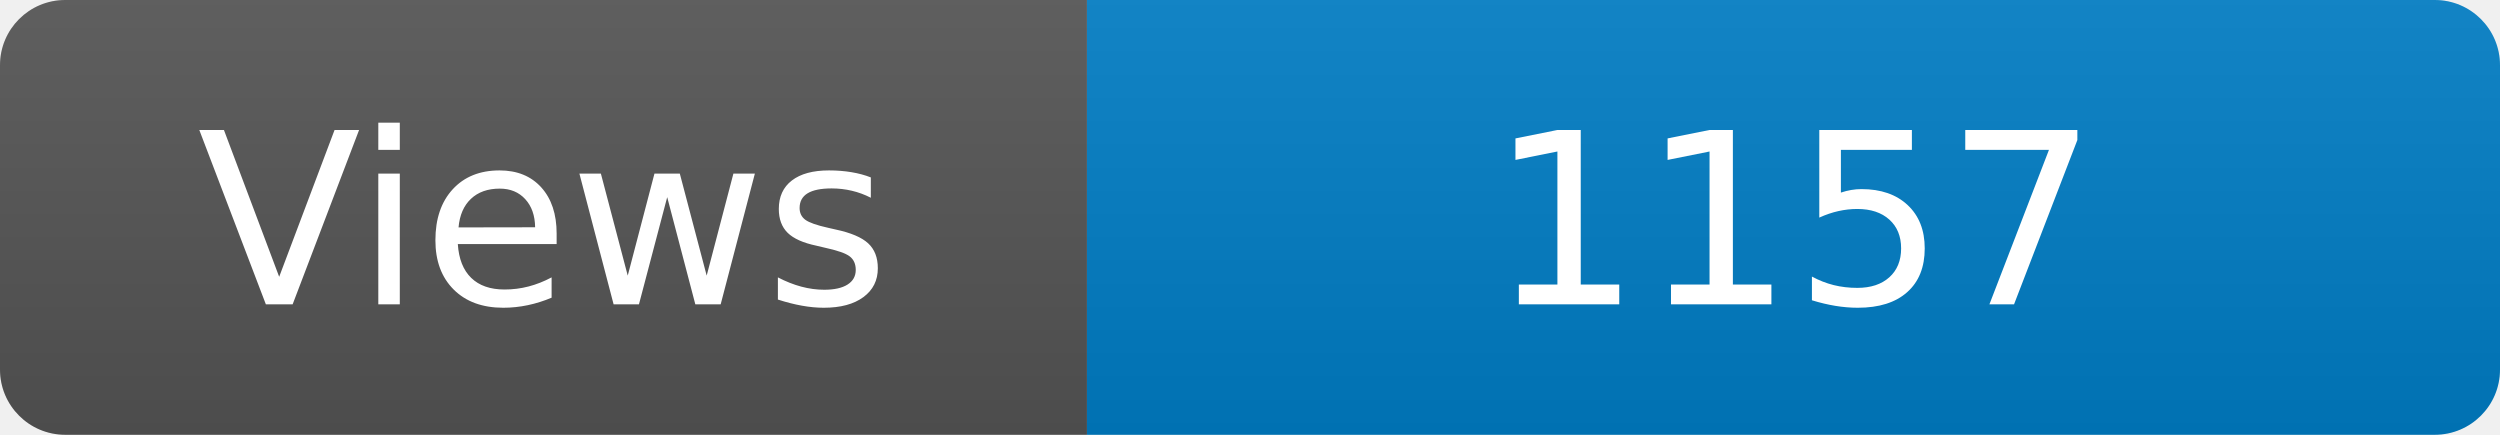
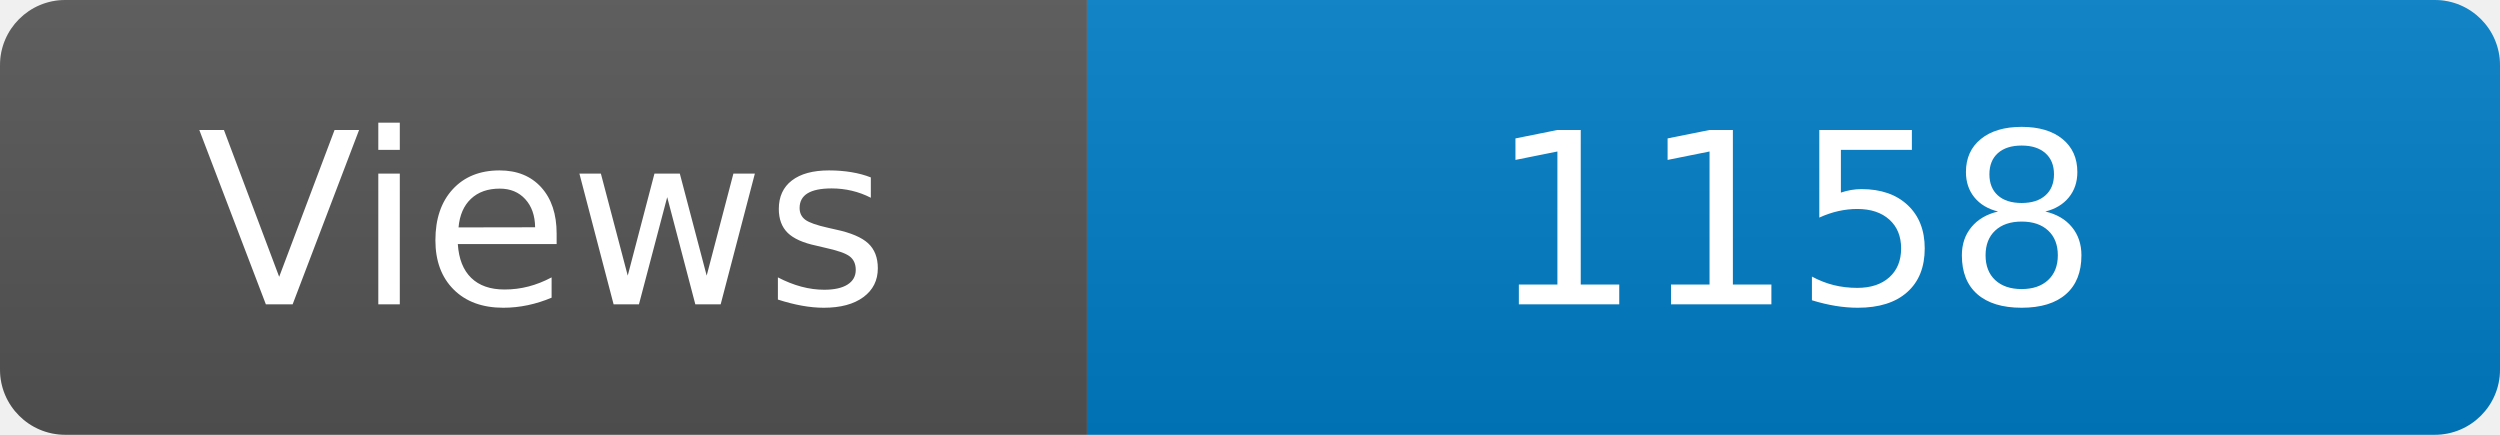
<svg xmlns="http://www.w3.org/2000/svg" width="115" height="20" role="img" aria-label="Maintained?: yes">
  <linearGradient id="s" x2="0" y2="100%">
    <stop offset="0" stop-color="#bbb" stop-opacity=".1" />
    <stop offset="1" stop-opacity=".1" />
  </linearGradient>
  <clipPath id="r">
    <rect width="115" height="20" rx="3" fill="#fff" />
  </clipPath>
  <g clip-path="url(#r)">
    <rect width="50" height="20" fill="#555" />
    <rect x="50" width="160" height="20" fill="#007ec6" />
    <rect width="115" height="20" fill="url(#s)" />
  </g>
  <g fill="#fff" text-anchor="middle" font-family="Verdana,Geneva,DejaVu Sans,sans-serif" font-size="110">
    <text x="250" y="140" transform="scale(.1)" fill="#fff">Views</text>
-     <text x="825" y="140" transform="scale(.1)" fill="#fff">1157</text>
+     <text x="825" y="140" transform="scale(.1)" fill="#fff">1158</text>
  </g>
</svg>
